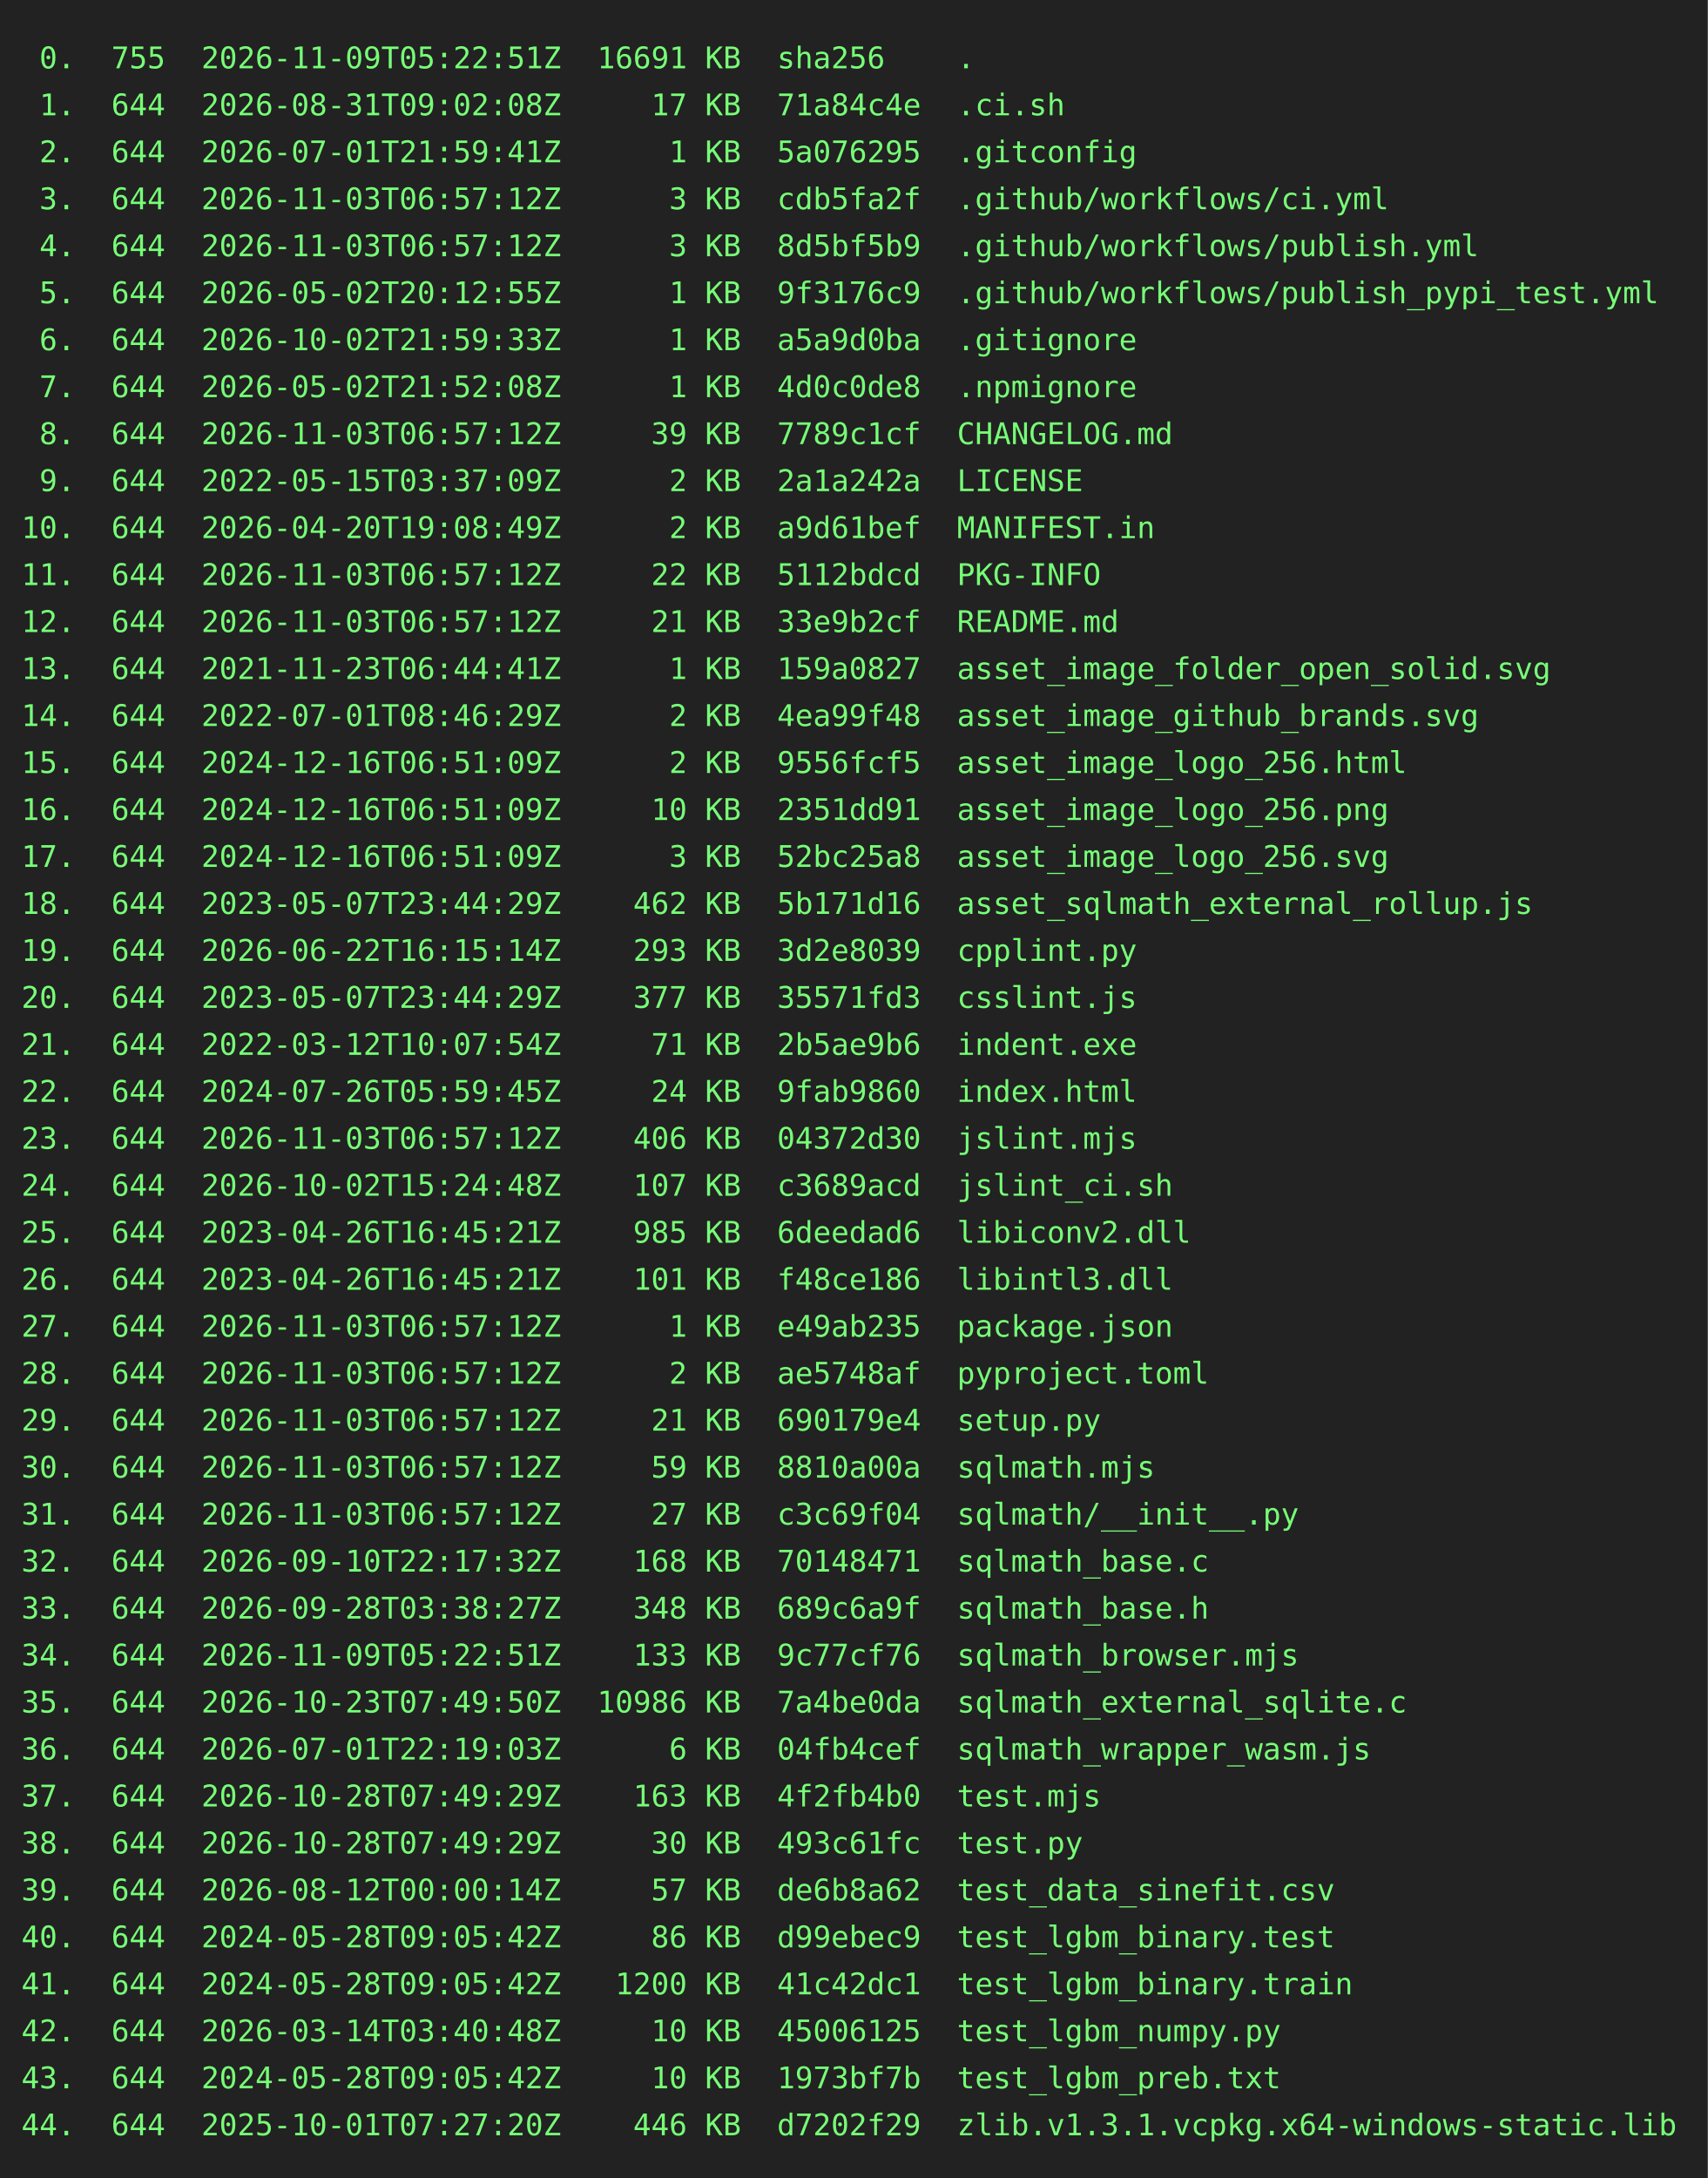
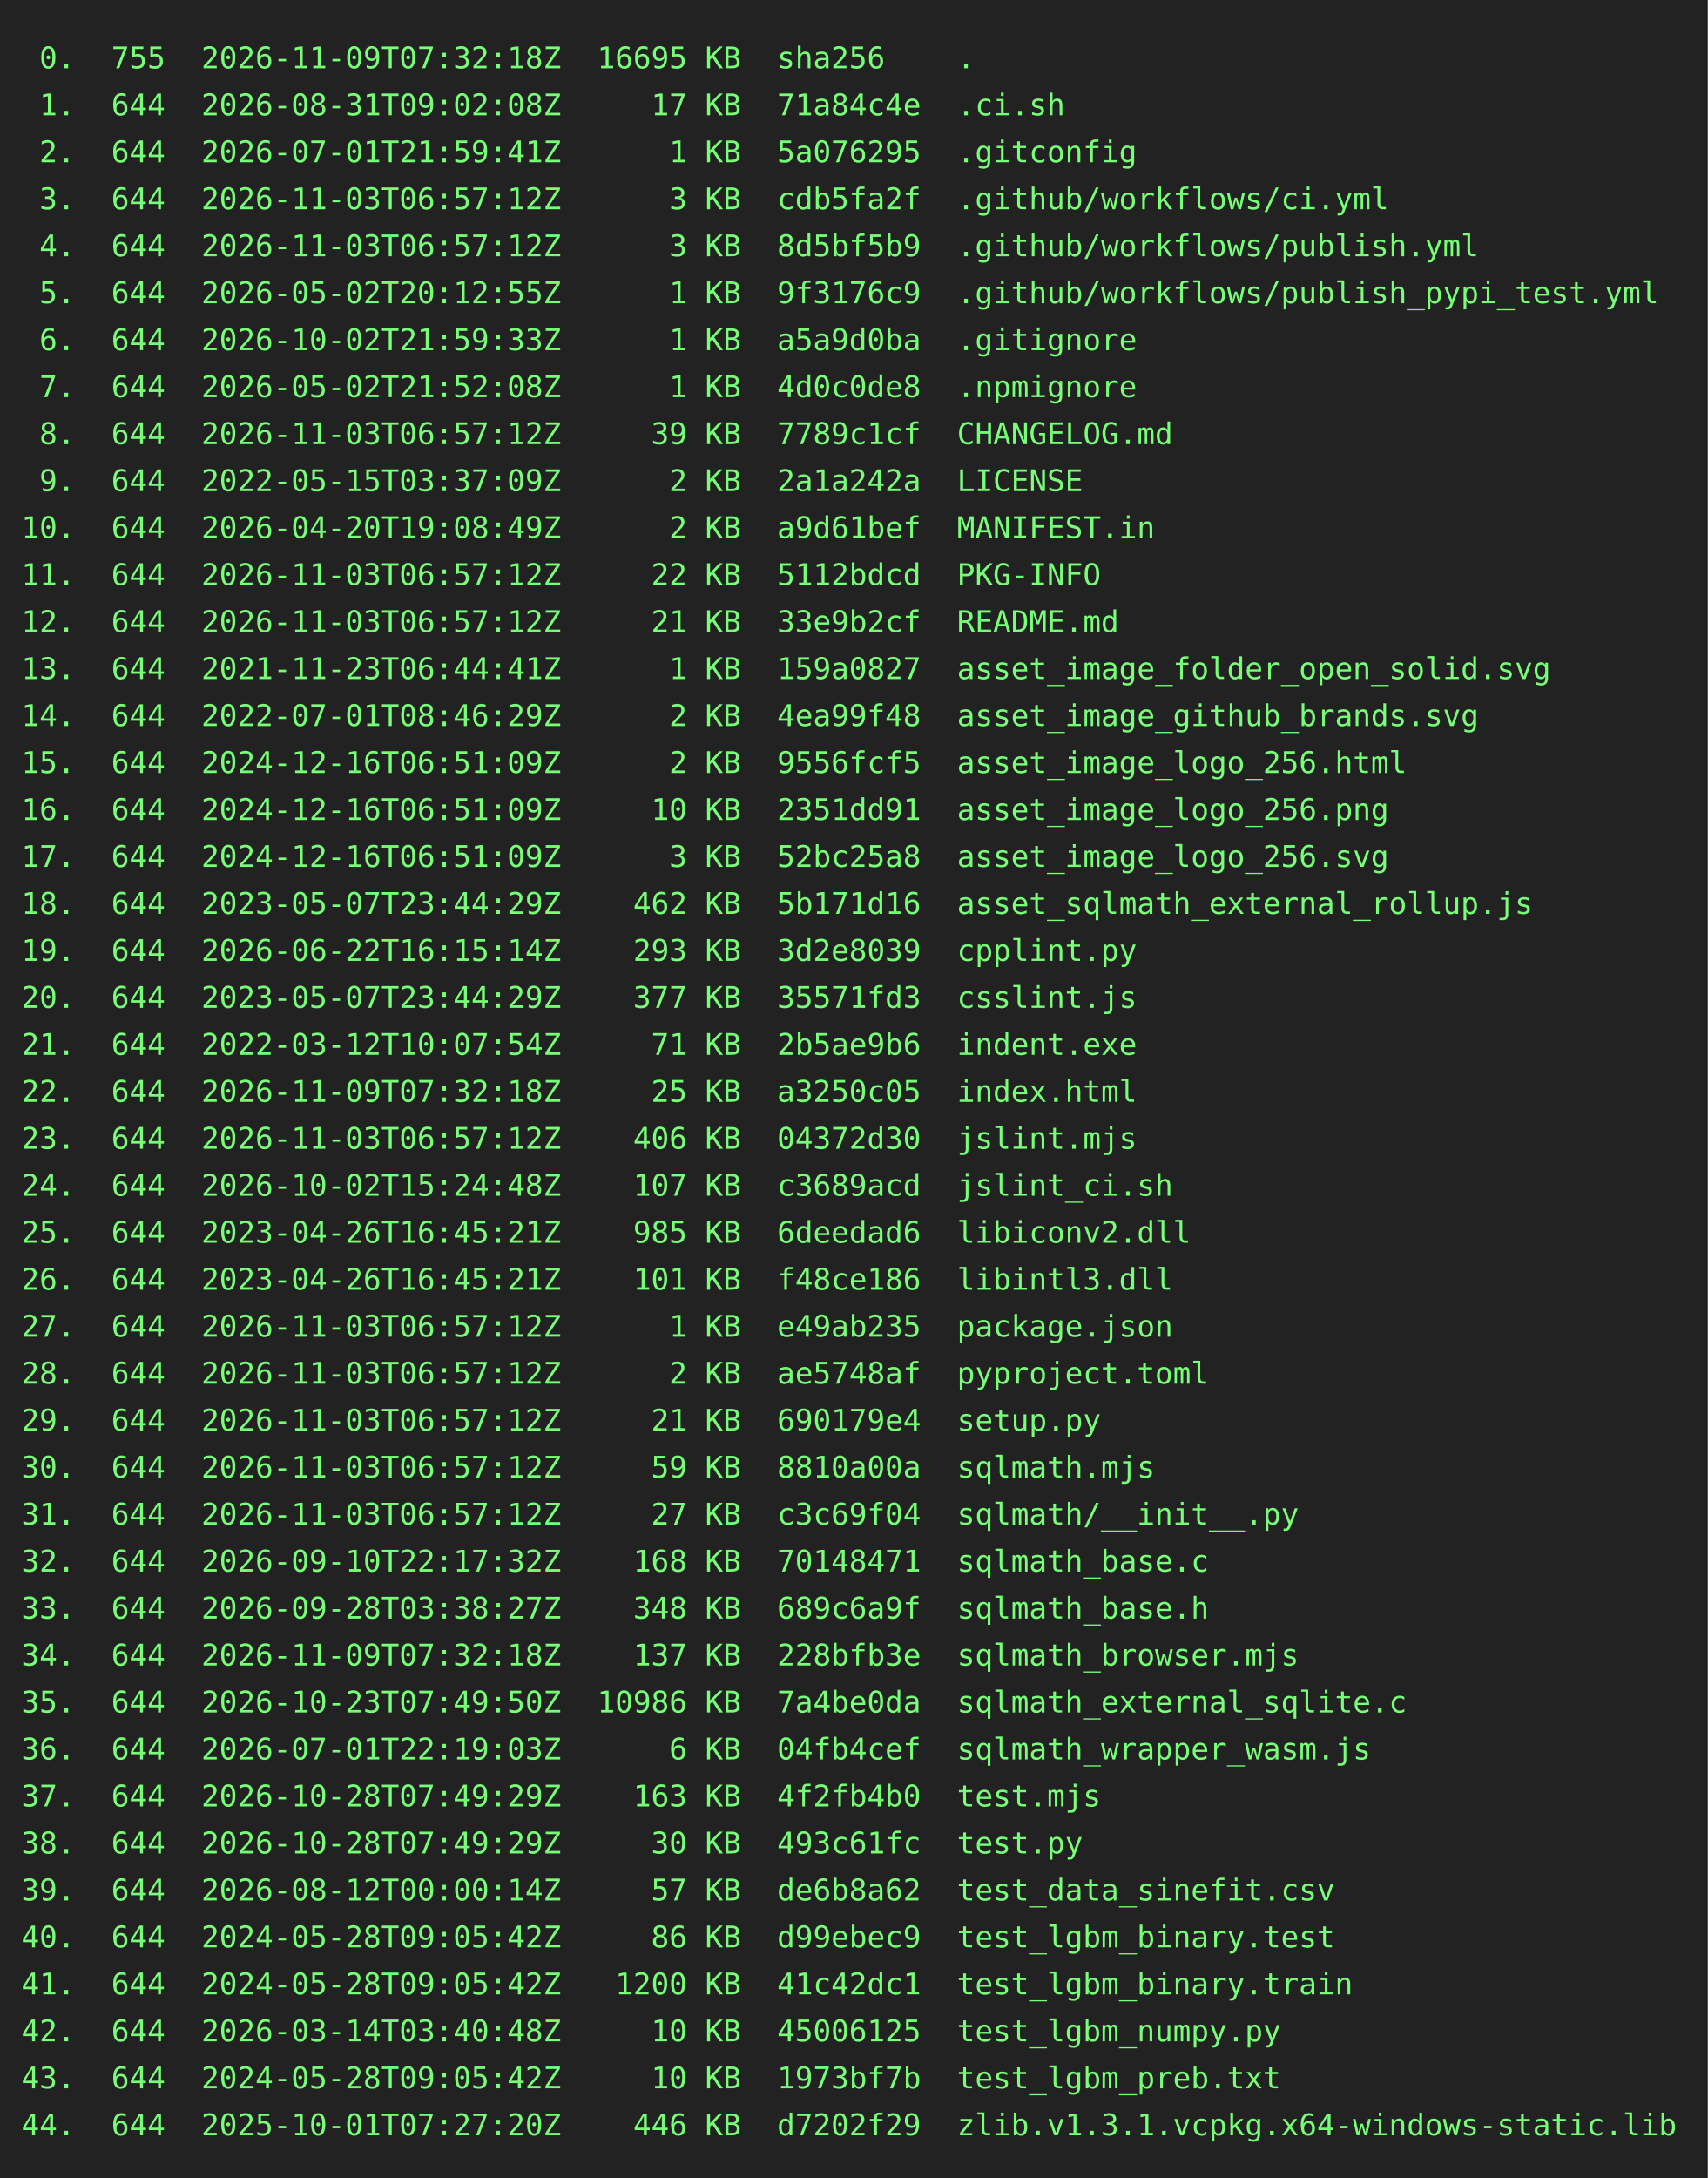
<svg xmlns="http://www.w3.org/2000/svg" height="1020" width="800">
  <rect height="1020" fill="#222" width="800" />
  <text fill="#7f7" font-family="consolas, menlo, monospace" font-size="14" xml:space="preserve">
-     <tspan lengthAdjust="spacingAndGlyphs" textLength="768" x="10" y="32"> 0.  755  2026-11-09T05:22:51Z  16691 KB  sha256    .                                            </tspan>
+     <tspan lengthAdjust="spacingAndGlyphs" textLength="768" x="10" y="32"> 0.  755  2026-11-09T07:32:18Z  16695 KB  sha256    .                                            </tspan>
    <tspan lengthAdjust="spacingAndGlyphs" textLength="768" x="10" y="54"> 1.  644  2026-08-31T09:02:08Z     17 KB  71a84c4e  .ci.sh                                       </tspan>
    <tspan lengthAdjust="spacingAndGlyphs" textLength="768" x="10" y="76"> 2.  644  2026-07-01T21:59:41Z      1 KB  5a076295  .gitconfig                                   </tspan>
    <tspan lengthAdjust="spacingAndGlyphs" textLength="768" x="10" y="98"> 3.  644  2026-11-03T06:57:12Z      3 KB  cdb5fa2f  .github/workflows/ci.yml                     </tspan>
    <tspan lengthAdjust="spacingAndGlyphs" textLength="768" x="10" y="120"> 4.  644  2026-11-03T06:57:12Z      3 KB  8d5bf5b9  .github/workflows/publish.yml                </tspan>
    <tspan lengthAdjust="spacingAndGlyphs" textLength="768" x="10" y="142"> 5.  644  2026-05-02T20:12:55Z      1 KB  9f3176c9  .github/workflows/publish_pypi_test.yml      </tspan>
    <tspan lengthAdjust="spacingAndGlyphs" textLength="768" x="10" y="164"> 6.  644  2026-10-02T21:59:33Z      1 KB  a5a9d0ba  .gitignore                                   </tspan>
    <tspan lengthAdjust="spacingAndGlyphs" textLength="768" x="10" y="186"> 7.  644  2026-05-02T21:52:08Z      1 KB  4d0c0de8  .npmignore                                   </tspan>
    <tspan lengthAdjust="spacingAndGlyphs" textLength="768" x="10" y="208"> 8.  644  2026-11-03T06:57:12Z     39 KB  7789c1cf  CHANGELOG.md                                 </tspan>
    <tspan lengthAdjust="spacingAndGlyphs" textLength="768" x="10" y="230"> 9.  644  2022-05-15T03:37:09Z      2 KB  2a1a242a  LICENSE                                      </tspan>
    <tspan lengthAdjust="spacingAndGlyphs" textLength="768" x="10" y="252">10.  644  2026-04-20T19:08:49Z      2 KB  a9d61bef  MANIFEST.in                                  </tspan>
    <tspan lengthAdjust="spacingAndGlyphs" textLength="768" x="10" y="274">11.  644  2026-11-03T06:57:12Z     22 KB  5112bdcd  PKG-INFO                                     </tspan>
    <tspan lengthAdjust="spacingAndGlyphs" textLength="768" x="10" y="296">12.  644  2026-11-03T06:57:12Z     21 KB  33e9b2cf  README.md                                    </tspan>
    <tspan lengthAdjust="spacingAndGlyphs" textLength="768" x="10" y="318">13.  644  2021-11-23T06:44:41Z      1 KB  159a0827  asset_image_folder_open_solid.svg            </tspan>
    <tspan lengthAdjust="spacingAndGlyphs" textLength="768" x="10" y="340">14.  644  2022-07-01T08:46:29Z      2 KB  4ea99f48  asset_image_github_brands.svg                </tspan>
    <tspan lengthAdjust="spacingAndGlyphs" textLength="768" x="10" y="362">15.  644  2024-12-16T06:51:09Z      2 KB  9556fcf5  asset_image_logo_256.html                    </tspan>
    <tspan lengthAdjust="spacingAndGlyphs" textLength="768" x="10" y="384">16.  644  2024-12-16T06:51:09Z     10 KB  2351dd91  asset_image_logo_256.png                     </tspan>
    <tspan lengthAdjust="spacingAndGlyphs" textLength="768" x="10" y="406">17.  644  2024-12-16T06:51:09Z      3 KB  52bc25a8  asset_image_logo_256.svg                     </tspan>
    <tspan lengthAdjust="spacingAndGlyphs" textLength="768" x="10" y="428">18.  644  2023-05-07T23:44:29Z    462 KB  5b171d16  asset_sqlmath_external_rollup.js             </tspan>
    <tspan lengthAdjust="spacingAndGlyphs" textLength="768" x="10" y="450">19.  644  2026-06-22T16:15:14Z    293 KB  3d2e8039  cpplint.py                                   </tspan>
    <tspan lengthAdjust="spacingAndGlyphs" textLength="768" x="10" y="472">20.  644  2023-05-07T23:44:29Z    377 KB  35571fd3  csslint.js                                   </tspan>
    <tspan lengthAdjust="spacingAndGlyphs" textLength="768" x="10" y="494">21.  644  2022-03-12T10:07:54Z     71 KB  2b5ae9b6  indent.exe                                   </tspan>
-     <tspan lengthAdjust="spacingAndGlyphs" textLength="768" x="10" y="516">22.  644  2024-07-26T05:59:45Z     24 KB  9fab9860  index.html                                   </tspan>
+     <tspan lengthAdjust="spacingAndGlyphs" textLength="768" x="10" y="516">22.  644  2026-11-09T07:32:18Z     25 KB  a3250c05  index.html                                   </tspan>
    <tspan lengthAdjust="spacingAndGlyphs" textLength="768" x="10" y="538">23.  644  2026-11-03T06:57:12Z    406 KB  04372d30  jslint.mjs                                   </tspan>
    <tspan lengthAdjust="spacingAndGlyphs" textLength="768" x="10" y="560">24.  644  2026-10-02T15:24:48Z    107 KB  c3689acd  jslint_ci.sh                                 </tspan>
    <tspan lengthAdjust="spacingAndGlyphs" textLength="768" x="10" y="582">25.  644  2023-04-26T16:45:21Z    985 KB  6deedad6  libiconv2.dll                                </tspan>
    <tspan lengthAdjust="spacingAndGlyphs" textLength="768" x="10" y="604">26.  644  2023-04-26T16:45:21Z    101 KB  f48ce186  libintl3.dll                                 </tspan>
    <tspan lengthAdjust="spacingAndGlyphs" textLength="768" x="10" y="626">27.  644  2026-11-03T06:57:12Z      1 KB  e49ab235  package.json                                 </tspan>
    <tspan lengthAdjust="spacingAndGlyphs" textLength="768" x="10" y="648">28.  644  2026-11-03T06:57:12Z      2 KB  ae5748af  pyproject.toml                               </tspan>
    <tspan lengthAdjust="spacingAndGlyphs" textLength="768" x="10" y="670">29.  644  2026-11-03T06:57:12Z     21 KB  690179e4  setup.py                                     </tspan>
    <tspan lengthAdjust="spacingAndGlyphs" textLength="768" x="10" y="692">30.  644  2026-11-03T06:57:12Z     59 KB  8810a00a  sqlmath.mjs                                  </tspan>
    <tspan lengthAdjust="spacingAndGlyphs" textLength="768" x="10" y="714">31.  644  2026-11-03T06:57:12Z     27 KB  c3c69f04  sqlmath/__init__.py                          </tspan>
    <tspan lengthAdjust="spacingAndGlyphs" textLength="768" x="10" y="736">32.  644  2026-09-10T22:17:32Z    168 KB  70148471  sqlmath_base.c                               </tspan>
    <tspan lengthAdjust="spacingAndGlyphs" textLength="768" x="10" y="758">33.  644  2026-09-28T03:38:27Z    348 KB  689c6a9f  sqlmath_base.h                               </tspan>
-     <tspan lengthAdjust="spacingAndGlyphs" textLength="768" x="10" y="780">34.  644  2026-11-09T05:22:51Z    133 KB  9c77cf76  sqlmath_browser.mjs                          </tspan>
+     <tspan lengthAdjust="spacingAndGlyphs" textLength="768" x="10" y="780">34.  644  2026-11-09T07:32:18Z    137 KB  228bfb3e  sqlmath_browser.mjs                          </tspan>
    <tspan lengthAdjust="spacingAndGlyphs" textLength="768" x="10" y="802">35.  644  2026-10-23T07:49:50Z  10986 KB  7a4be0da  sqlmath_external_sqlite.c                    </tspan>
    <tspan lengthAdjust="spacingAndGlyphs" textLength="768" x="10" y="824">36.  644  2026-07-01T22:19:03Z      6 KB  04fb4cef  sqlmath_wrapper_wasm.js                      </tspan>
    <tspan lengthAdjust="spacingAndGlyphs" textLength="768" x="10" y="846">37.  644  2026-10-28T07:49:29Z    163 KB  4f2fb4b0  test.mjs                                     </tspan>
    <tspan lengthAdjust="spacingAndGlyphs" textLength="768" x="10" y="868">38.  644  2026-10-28T07:49:29Z     30 KB  493c61fc  test.py                                      </tspan>
    <tspan lengthAdjust="spacingAndGlyphs" textLength="768" x="10" y="890">39.  644  2026-08-12T00:00:14Z     57 KB  de6b8a62  test_data_sinefit.csv                        </tspan>
    <tspan lengthAdjust="spacingAndGlyphs" textLength="768" x="10" y="912">40.  644  2024-05-28T09:05:42Z     86 KB  d99ebec9  test_lgbm_binary.test                        </tspan>
    <tspan lengthAdjust="spacingAndGlyphs" textLength="768" x="10" y="934">41.  644  2024-05-28T09:05:42Z   1200 KB  41c42dc1  test_lgbm_binary.train                       </tspan>
    <tspan lengthAdjust="spacingAndGlyphs" textLength="768" x="10" y="956">42.  644  2026-03-14T03:40:48Z     10 KB  45006125  test_lgbm_numpy.py                           </tspan>
    <tspan lengthAdjust="spacingAndGlyphs" textLength="768" x="10" y="978">43.  644  2024-05-28T09:05:42Z     10 KB  1973bf7b  test_lgbm_preb.txt                           </tspan>
    <tspan lengthAdjust="spacingAndGlyphs" textLength="768" x="10" y="1000">44.  644  2025-10-01T07:27:20Z    446 KB  d7202f29  zlib.v1.3.1.vcpkg.x64-windows-static.lib     </tspan>
  </text>
</svg>
